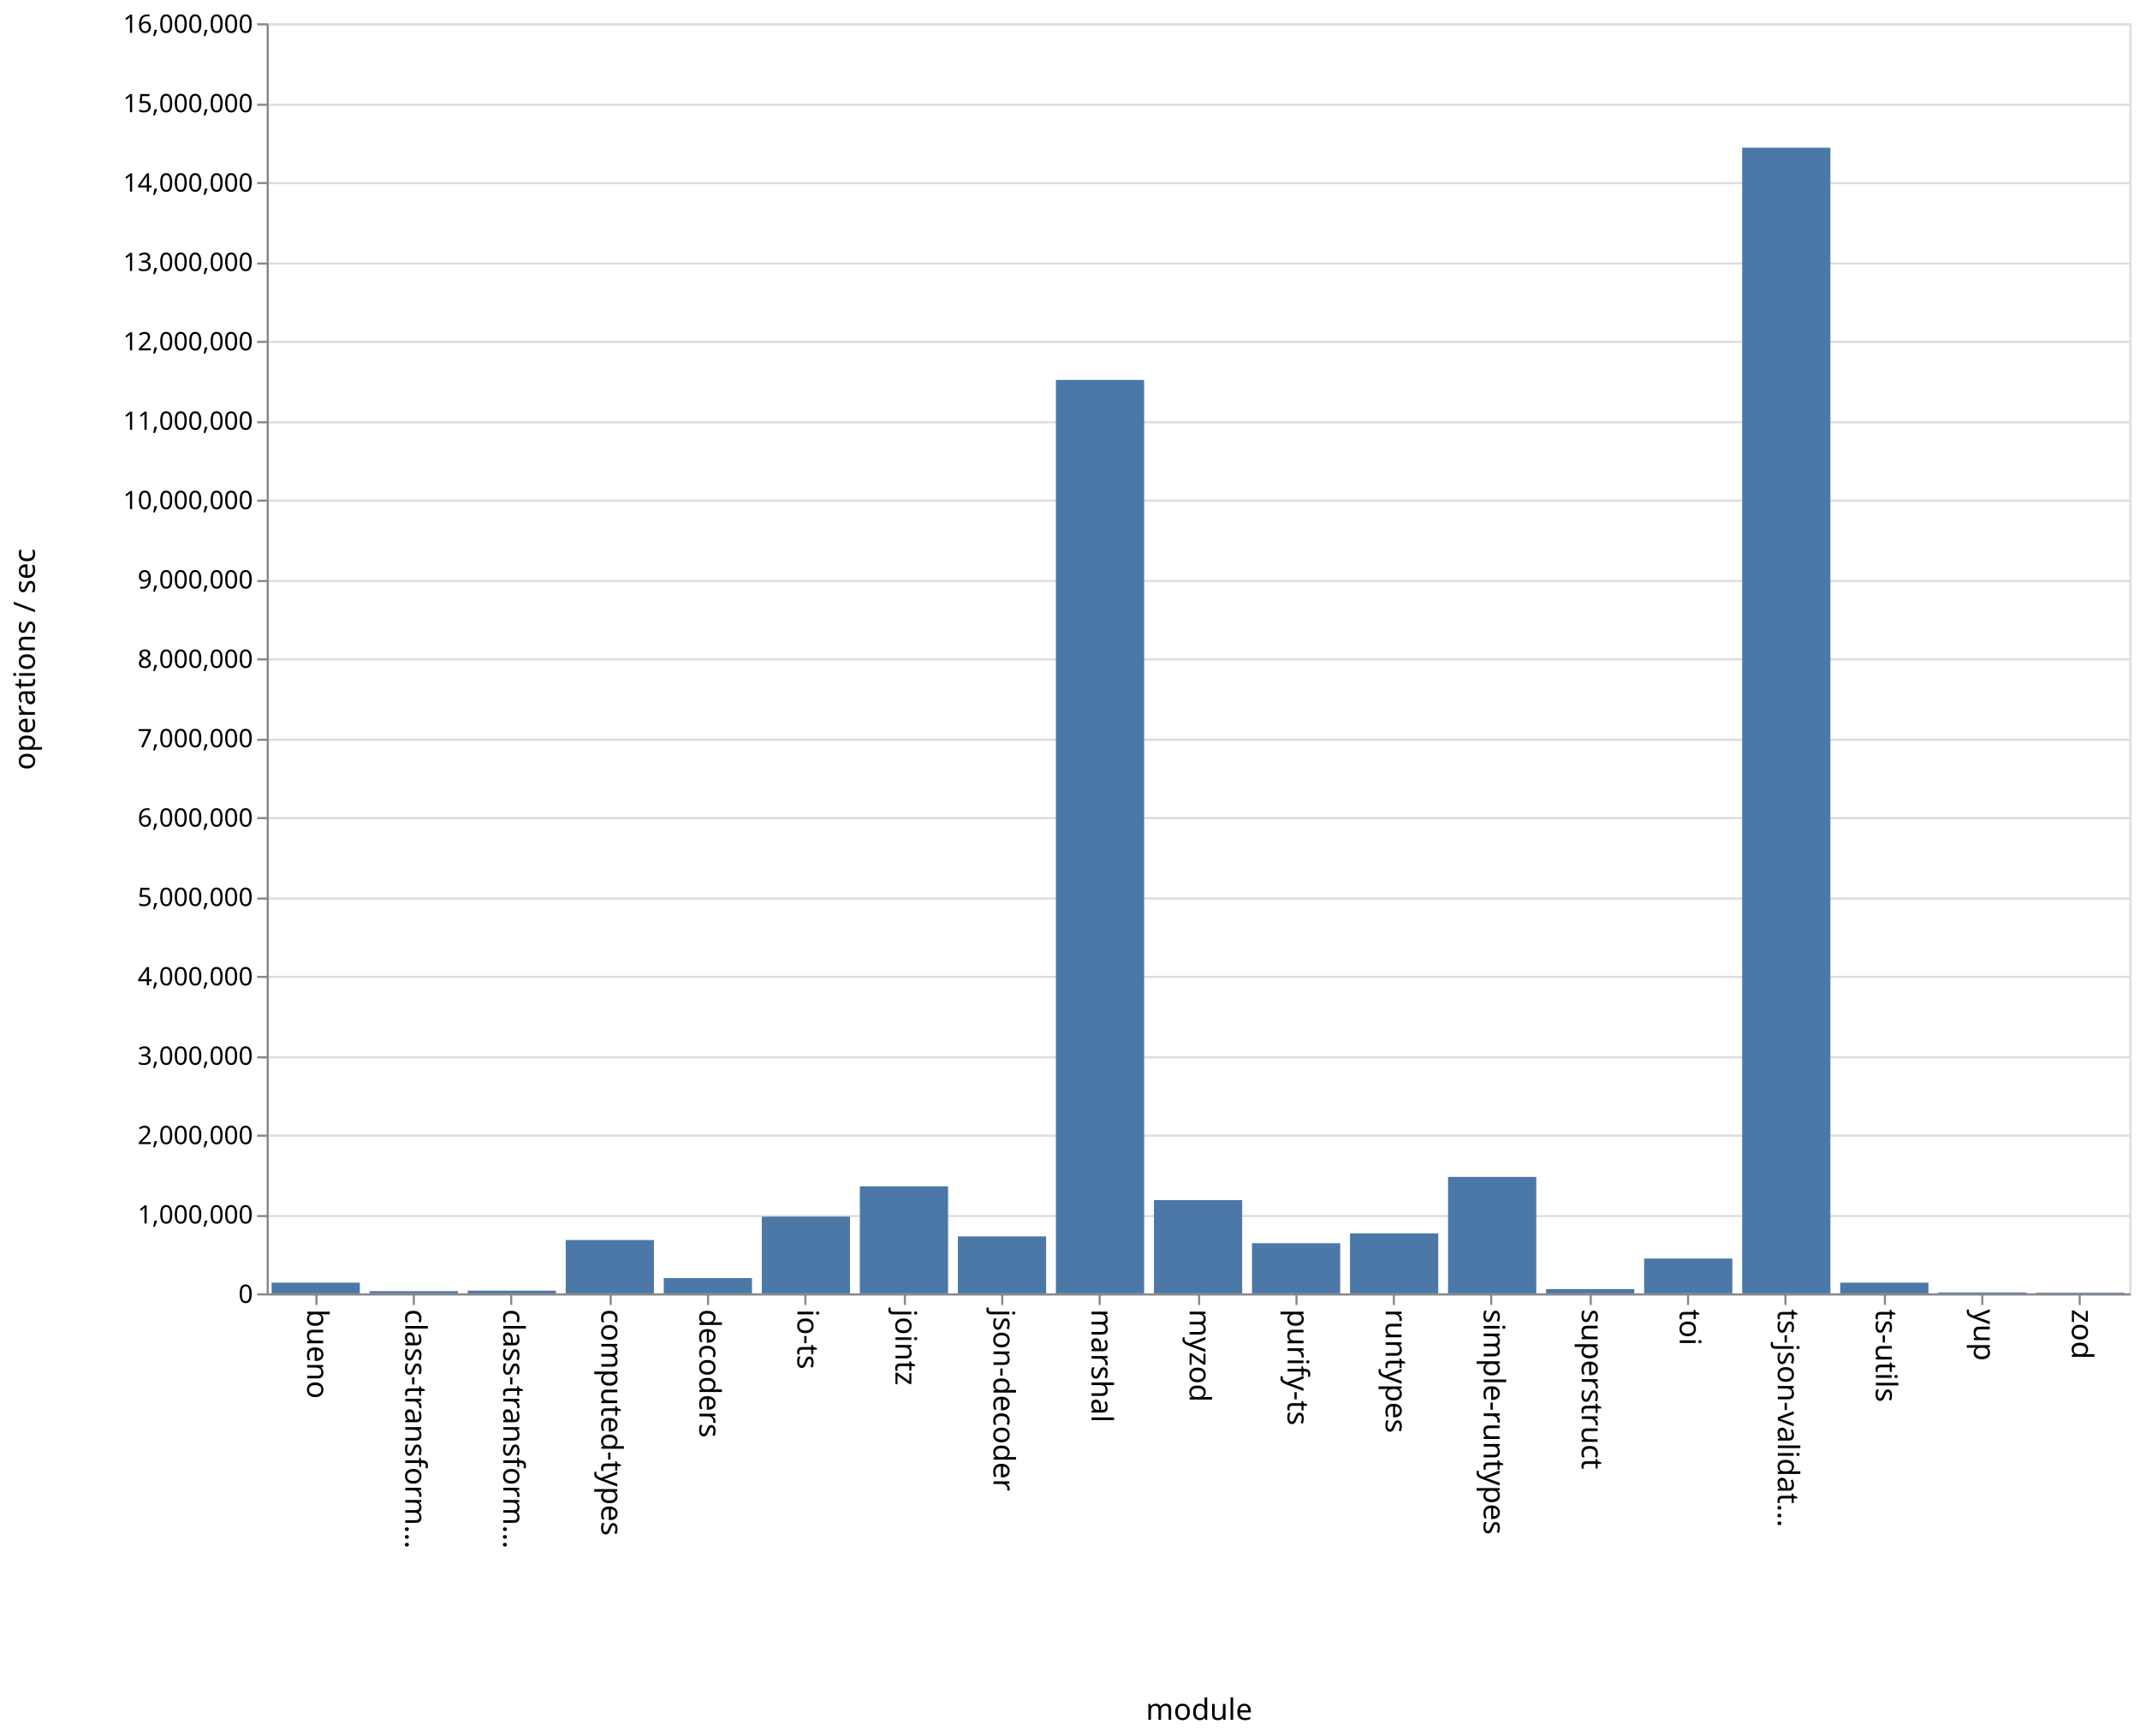
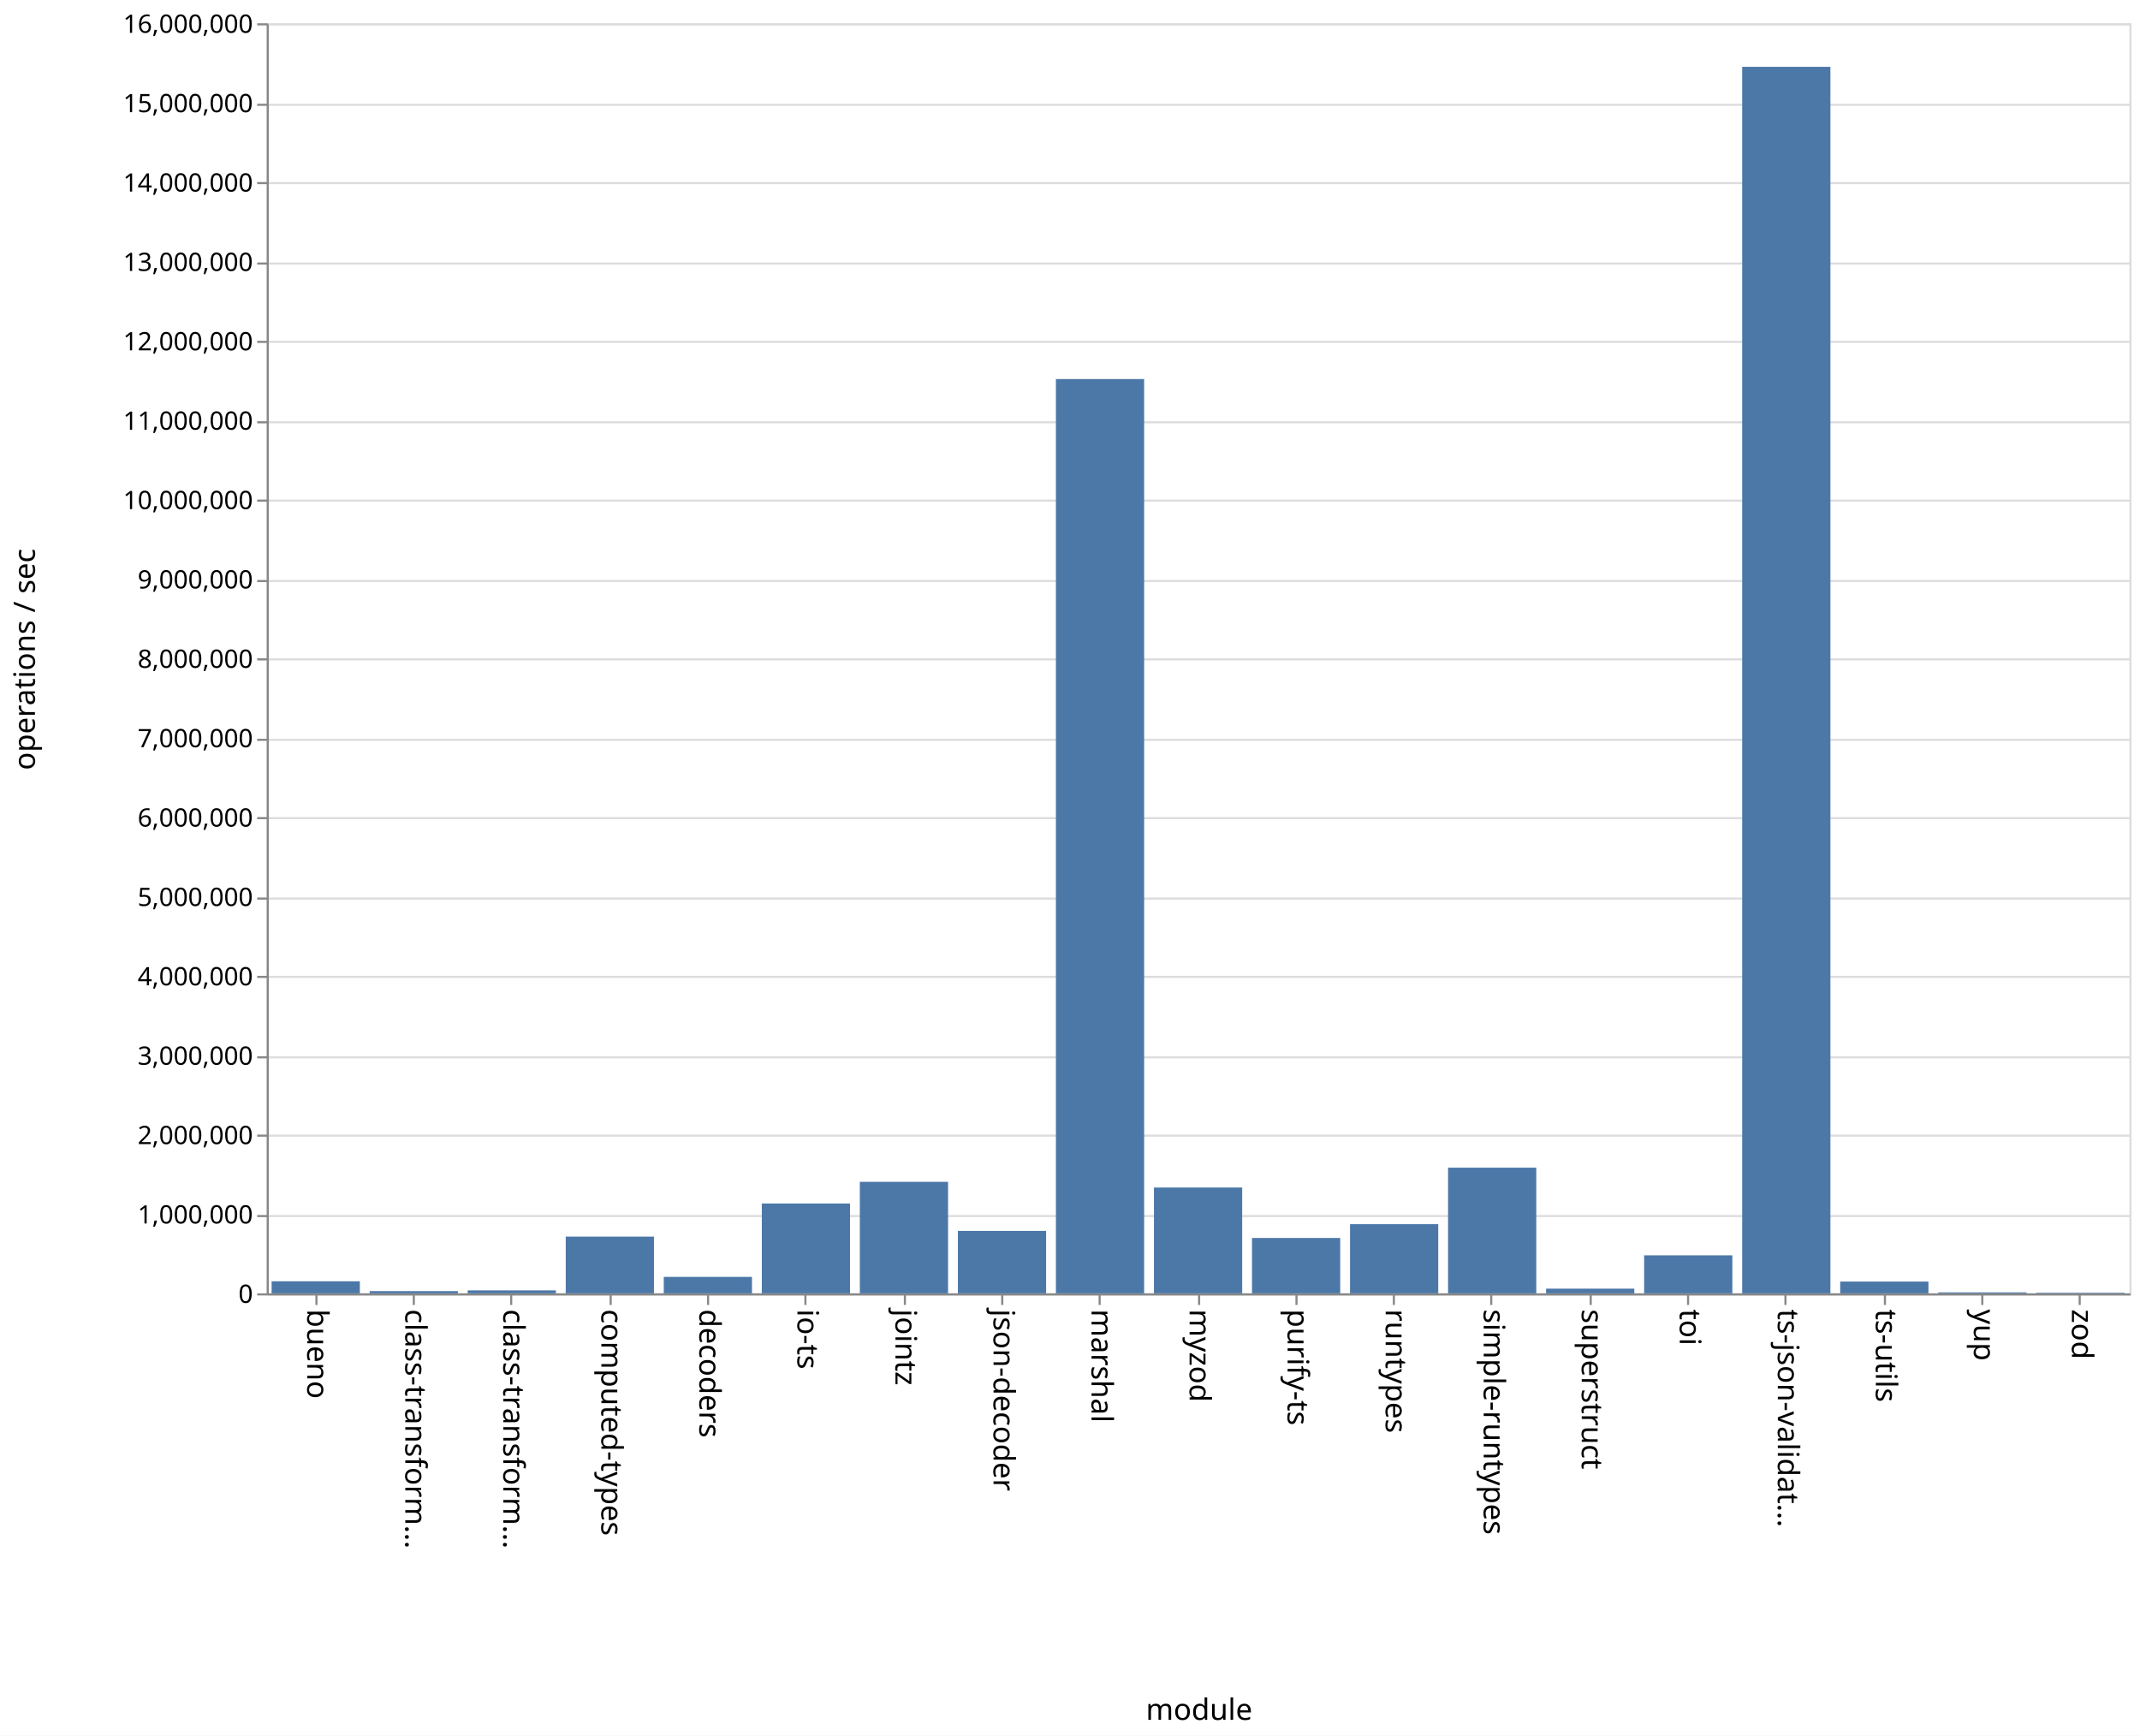
<svg xmlns="http://www.w3.org/2000/svg" class="marks" width="1011" height="820">
  <path fill="#fff" d="M0 0h1011v820H0z" />
  <g class="mark-group role-frame root" aria-roledescription="group mark container" fill="none" stroke-miterlimit="10">
    <path class="background" aria-hidden="true" d="M126.5 11.5h880v600h-880z" stroke="#ddd" />
    <g class="mark-group role-axis" aria-roledescription="axis" aria-label="Y-axis for a linear scale with values from 0 to 16,000,000">
      <path class="background" aria-hidden="true" d="M126.5 11.5z" pointer-events="none" />
      <g class="mark-rule role-axis-grid" pointer-events="none" stroke="#ddd">
        <path d="M126.5 611.5h880M126.5 574.5h880M126.5 536.5h880M126.5 499.5h880M126.5 461.5h880M126.5 424.5h880M126.5 386.5h880M126.5 349.5h880M126.5 311.5h880M126.5 274.5h880M126.5 236.5h880M126.5 199.5h880M126.5 161.5h880M126.5 124.5h880M126.5 86.5h880M126.5 49.5h880M126.5 11.5h880" />
      </g>
    </g>
    <g class="mark-group role-axis" aria-roledescription="axis" aria-label="X-axis titled 'module' for a discrete scale with 19 values: bueno, class-transformer-validator-async, class-transformer-validator-sync, computed-types, decoders, ending with zod">
      <path class="background" aria-hidden="true" d="M126.5 611.5z" pointer-events="none" />
      <g class="mark-rule role-axis-tick" pointer-events="none" stroke="#888">
        <path d="M149.5 611.5v5M195.5 611.5v5M241.5 611.5v5M288.5 611.5v5M334.5 611.5v5M380.5 611.5v5M427.5 611.5v5M473.5 611.5v5M519.5 611.5v5M566.5 611.5v5M612.5 611.5v5M658.5 611.5v5M704.5 611.5v5M751.5 611.5v5M797.5 611.5v5M843.5 611.5v5M890.5 611.5v5M936.5 611.5v5M982.5 611.5v5" />
      </g>
      <g class="mark-text role-axis-label" pointer-events="none" font-family="sans-serif" font-size="14" fill="#000">
        <text transform="rotate(90 -236.671 381.829)">
                    bueno
                </text>
        <text transform="rotate(90 -213.513 404.987)">
                    class-transform…
                </text>
        <text transform="rotate(90 -190.355 428.145)">
                    class-transform…
                </text>
        <text transform="rotate(90 -167.197 451.303)">
                    computed-types
                </text>
        <text transform="rotate(90 -144.04 474.46)">
                    decoders
                </text>
        <text transform="rotate(90 -120.882 497.618)">
                    io-ts
                </text>
        <text transform="rotate(90 -97.724 520.776)">
                    jointz
                </text>
        <text transform="rotate(90 -74.566 543.934)">
                    json-decoder
                </text>
        <text transform="rotate(90 -51.408 567.092)">
                    marshal
                </text>
        <text transform="rotate(90 -28.25 590.25)">
                    myzod
                </text>
        <text transform="rotate(90 -5.092 613.408)">
                    purify-ts
                </text>
        <text transform="rotate(90 18.066 636.566)">
                    runtypes
                </text>
        <text transform="rotate(90 41.224 659.724)">
                    simple-runtypes
                </text>
        <text transform="rotate(90 64.382 682.882)">
                    superstruct
                </text>
        <text transform="rotate(90 87.54 706.04)">
                    toi
                </text>
        <text transform="rotate(90 110.697 729.197)">
                    ts-json-validat…
                </text>
        <text transform="rotate(90 133.855 752.355)">
                    ts-utils
                </text>
        <text transform="rotate(90 157.013 775.513)">
                    yup
                </text>
        <text transform="rotate(90 180.171 798.671)">
                    zod
                </text>
      </g>
      <path stroke="#888" d="M126.5 611.5h880" pointer-events="none" />
      <text text-anchor="middle" transform="translate(566.5 812.5)" font-family="sans-serif" font-size="14" fill="#000" pointer-events="none">
                module
            </text>
    </g>
    <g class="mark-group role-axis" aria-roledescription="axis" aria-label="Y-axis titled 'operations / sec' for a linear scale with values from 0 to 16,000,000">
      <path class="background" aria-hidden="true" d="M126.5 11.5z" pointer-events="none" />
      <g class="mark-rule role-axis-tick" pointer-events="none" stroke="#888">
        <path d="M126.5 611.5h-5M126.5 574.5h-5M126.5 536.5h-5M126.5 499.5h-5M126.5 461.5h-5M126.5 424.5h-5M126.5 386.5h-5M126.5 349.5h-5M126.5 311.5h-5M126.5 274.5h-5M126.5 236.5h-5M126.5 199.5h-5M126.5 161.5h-5M126.5 124.5h-5M126.5 86.5h-5M126.5 49.5h-5M126.5 11.5h-5" />
      </g>
      <g class="mark-text role-axis-label" pointer-events="none" text-anchor="end" font-family="sans-serif" font-size="12" fill="#000">
        <text transform="translate(119.5 615.5)">
                    0
                </text>
        <text transform="translate(119.5 578)">
                    1,000,000
                </text>
        <text transform="translate(119.5 540.5)">
                    2,000,000
                </text>
        <text transform="translate(119.5 503)">
                    3,000,000
                </text>
        <text transform="translate(119.5 465.5)">
                    4,000,000
                </text>
        <text transform="translate(119.5 428)">
                    5,000,000
                </text>
        <text transform="translate(119.5 390.5)">
                    6,000,000
                </text>
        <text transform="translate(119.5 353)">
                    7,000,000
                </text>
        <text transform="translate(119.5 315.5)">
                    8,000,000
                </text>
        <text transform="translate(119.5 278)">
                    9,000,000
                </text>
        <text transform="translate(119.5 240.5)">
                    10,000,000
                </text>
        <text transform="translate(119.5 203)">
                    11,000,000
                </text>
        <text transform="translate(119.5 165.5)">
                    12,000,000
                </text>
        <text transform="translate(119.5 128)">
                    13,000,000
                </text>
        <text transform="translate(119.5 90.5)">
                    14,000,000
                </text>
        <text transform="translate(119.5 53)">
                    15,000,000
                </text>
        <text transform="translate(119.5 15.5)">
                    16,000,000
                </text>
      </g>
      <path stroke="#888" d="M126.5 611.5v-600" pointer-events="none" />
      <text text-anchor="middle" transform="rotate(-90 164 147.5)" font-family="sans-serif" font-size="14" fill="#000" pointer-events="none">
                operations / sec
            </text>
    </g>
    <g class="mark-rect role-mark marks" aria-roledescription="rect mark container" fill="#4c78a8">
-       <path d="M128.316 605.947H170V611h-41.684zM174.632 609.966h41.684V611h-41.684zM220.947 609.724h41.685V611h-41.685zM267.263 585.807h41.684V611h-41.684zM313.579 603.8h41.684v7.2H313.58zM359.895 574.765h41.684V611h-41.684zM406.21 560.456h41.685V611H406.21zM452.526 584.09h41.685V611h-41.685zM498.842 179.461h41.684V611h-41.684zM545.158 566.941h41.684V611h-41.684zM591.474 587.31h41.684V611h-41.684zM637.79 582.695h41.684V611h-41.685zM684.105 555.986h41.684V611h-41.684zM730.421 609.01h41.684V611h-41.684zM776.737 594.559h41.684V611h-41.684zM823.053 69.785h41.684V611h-41.684zM869.368 605.952h41.685V611h-41.685zM915.684 610.575h41.684V611h-41.684zM962 610.697h41.684V611H962z" />
+       <path d="M128.316 605.307H170V611h-41.684zM174.632 609.955h41.684V611h-41.684zM220.947 609.583h41.685V611h-41.685zM267.263 584.2h41.684V611h-41.684zM313.579 603.228h41.684V611H313.58zM359.895 568.55h41.684V611h-41.684zM406.21 558.302h41.685V611H406.21zM452.526 581.488h41.685V611h-41.685zM498.842 179.061h41.684V611h-41.684zM545.158 561.023h41.684V611h-41.684zM591.474 584.839h41.684V611h-41.684zM637.79 578.309h41.684V611h-41.685zM684.105 551.62h41.684V611h-41.684zM730.421 608.783h41.684V611h-41.684zM776.737 593.044h41.684V611h-41.684zM823.053 31.569h41.684V611h-41.684zM869.368 605.433h41.685V611h-41.685zM915.684 610.535h41.684V611h-41.684zM962 610.73h41.684v.27H962z" />
    </g>
  </g>
</svg>
